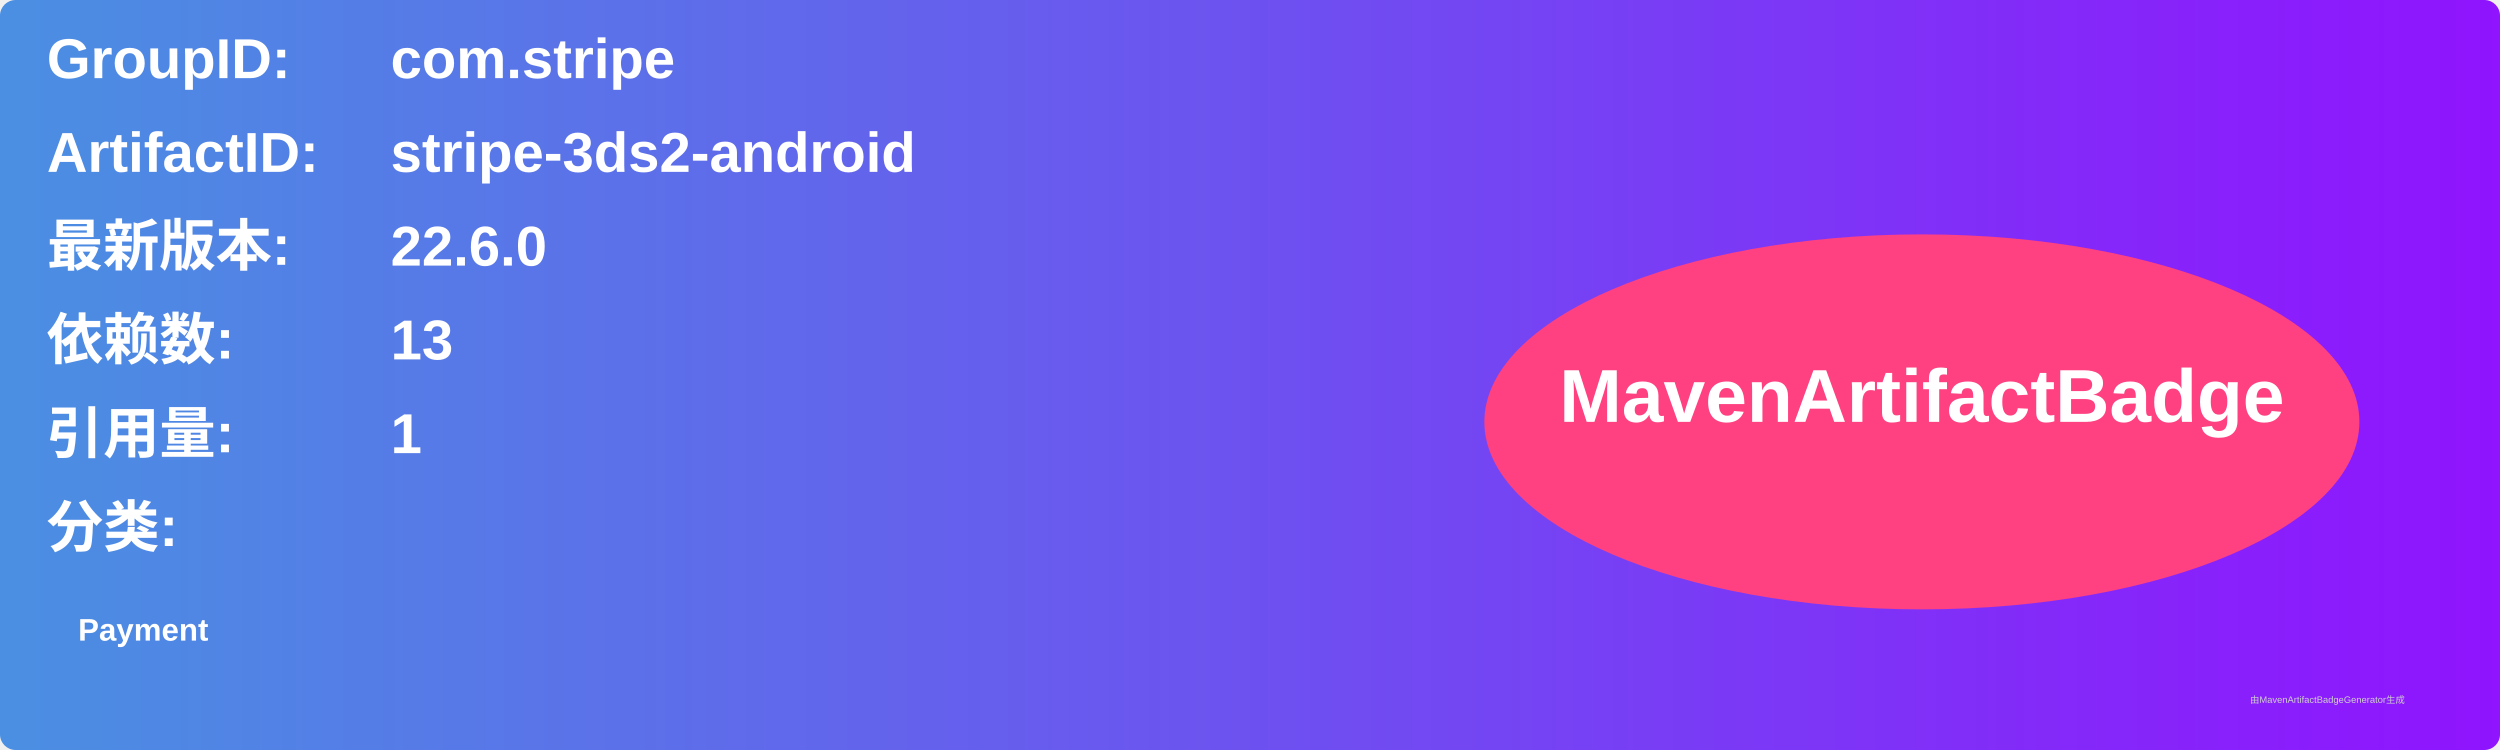
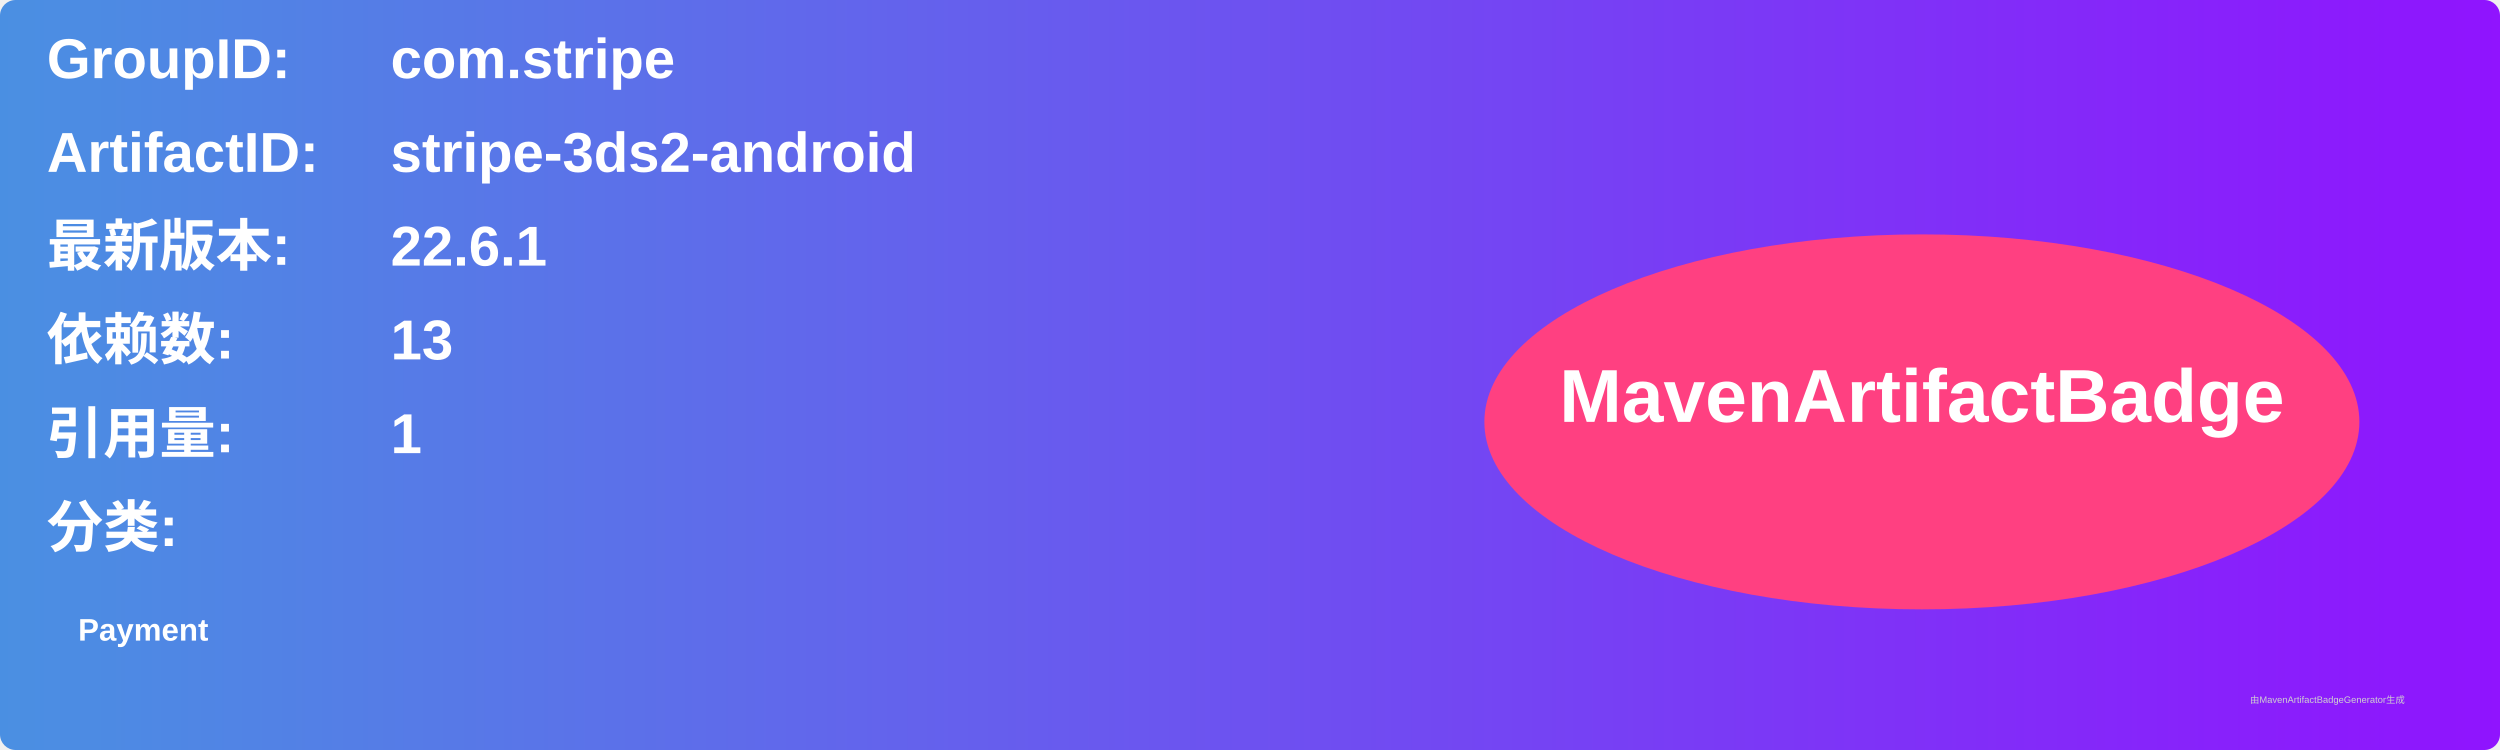
<svg xmlns="http://www.w3.org/2000/svg" width="800" height="240" viewBox="0 0 800 240">
  <linearGradient id="grad" x1="0%" y1="0%" x2="100%" y2="0%">
    <stop offset="0%" stop-color="#4a90e2" />
    <stop offset="100%" stop-color="#9013fe" />
  </linearGradient>
  <rect width="100%" height="100%" rx="5" ry="5" fill="url(#grad)" />
  <g transform="translate(15, 15)">
    <text x="0" y="10" font-family="Arial" font-size="18" fill="white" font-weight="bold" width="260">GroupID:</text>
    <text x="110" y="10" font-family="Arial" font-size="18" fill="white" font-weight="bold" width="460">com.stripe</text>
    <text x="0" y="40" font-family="Arial" font-size="18" fill="white" font-weight="bold" width="260">ArtifactID:</text>
    <text x="110" y="40" font-family="Arial" font-size="18" fill="white" font-weight="bold" width="460">stripe-3ds2-android</text>
    <text x="0" y="70" font-family="Arial" font-size="18" fill="white" font-weight="bold">最新版本:</text>
    <text x="110" y="70" font-family="Arial" font-size="18" fill="white" font-weight="bold">
-       <tspan font-weight="bold">22.6.0</tspan>
+       <tspan font-weight="bold">22.6.1</tspan>
    </text>
    <text x="0" y="100" font-family="Arial" font-size="18" fill="white" font-weight="bold">依赖数: </text>
    <text x="110" y="100" font-family="Arial" font-size="18" fill="white">
      <tspan font-weight="bold">13</tspan>
    </text>
    <text x="0" y="130" font-family="Arial" font-size="18" fill="white" font-weight="bold">引用量: </text>
    <text x="110" y="130" font-family="Arial" font-size="18" fill="white">
      <tspan font-weight="bold">1</tspan>
    </text>
    <text x="0" y="160" font-family="Arial" font-size="18" fill="white" font-weight="bold">分类:</text>
    <text x="10" y="190" font-family="Arial" font-size="10" fill="white">
      <tspan font-weight="bold">Payment</tspan>
    </text>
    <ellipse cx="600" cy="120" rx="140" ry="60" fill="#ff4081" />
    <text x="600" y="120" text-anchor="middle" font-family="Arial" font-size="24" fill="white" font-weight="bold">MavenArtifactBadge</text>
  </g>
  <text x="720" y="225" font-family="Arial" font-size="3" fill="#d0d0d0">由MavenArtifactBadgeGenerator生成</text>
</svg>
